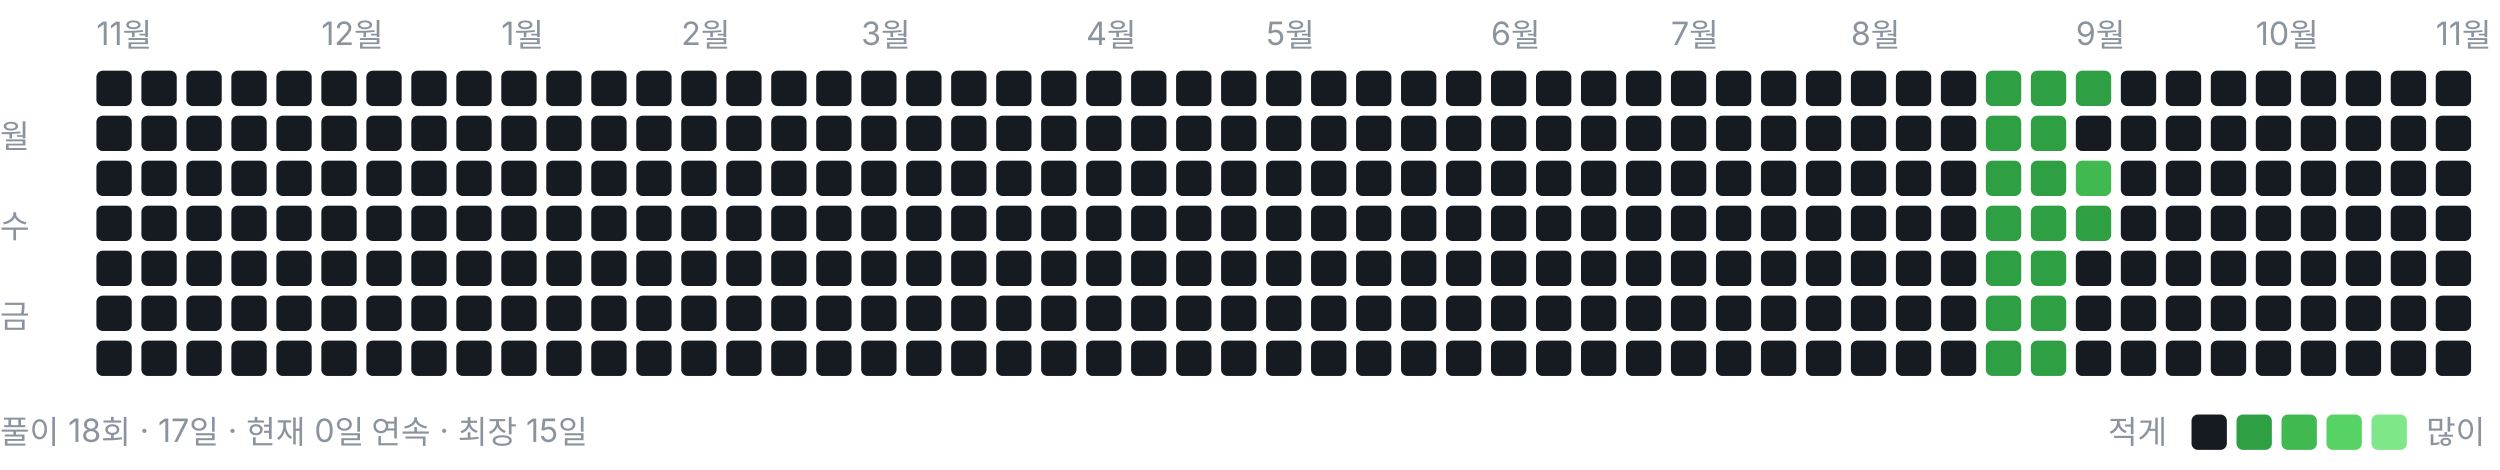
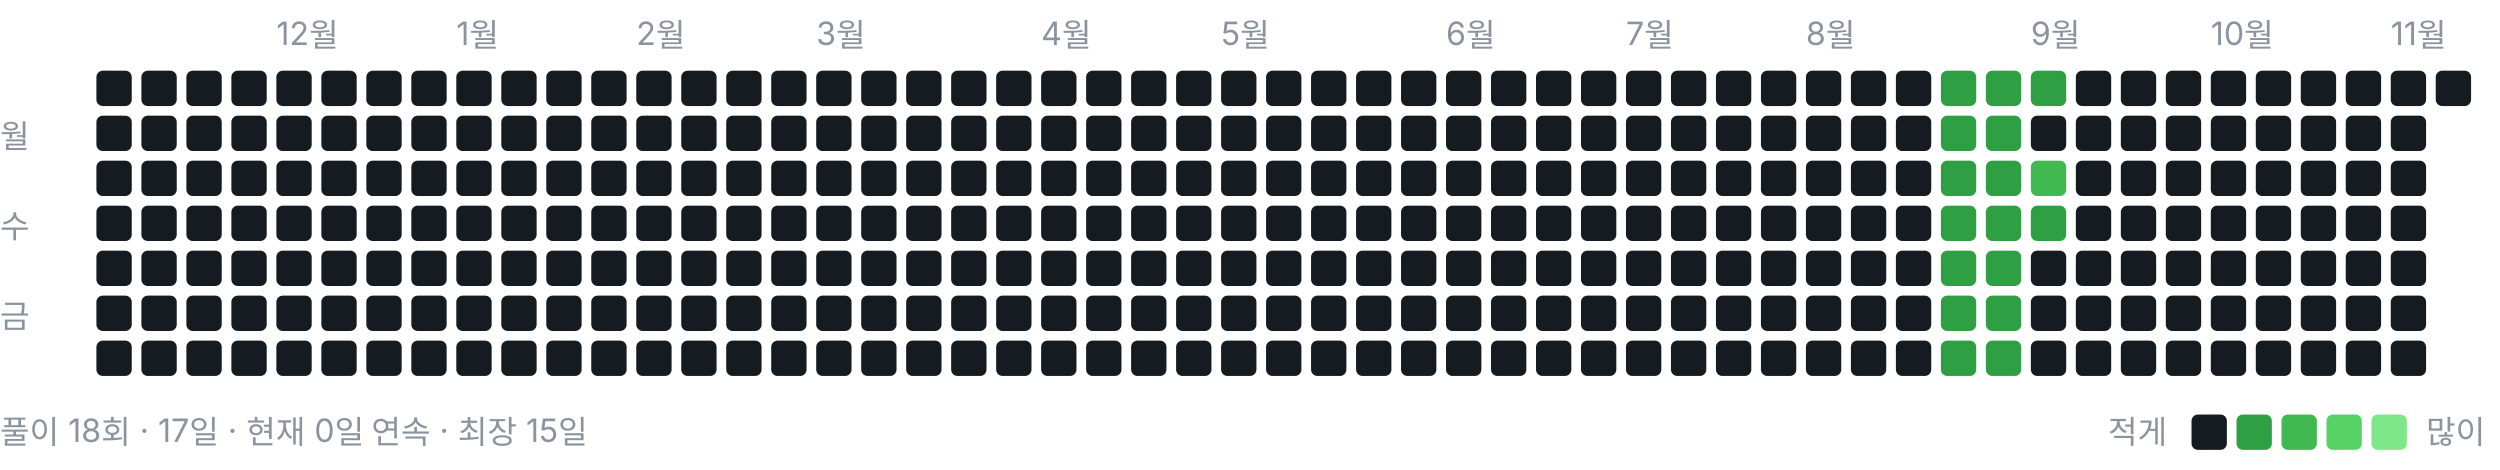
<svg xmlns="http://www.w3.org/2000/svg" width="778" height="146" viewBox="0 0 778 146" role="img" aria-label="풀이 잔디">
  <style>text{font:10px -apple-system,BlinkMacSystemFont,"Segoe UI","Malgun Gothic",sans-serif;fill:#8b949e}</style>
-   <text x="30" y="14">11월</text>
-   <text x="100" y="14">12월</text>
-   <text x="156" y="14">1월</text>
-   <text x="212" y="14">2월</text>
-   <text x="268" y="14">3월</text>
-   <text x="338" y="14">4월</text>
-   <text x="394" y="14">5월</text>
-   <text x="464" y="14">6월</text>
-   <text x="520" y="14">7월</text>
-   <text x="576" y="14">8월</text>
-   <text x="646" y="14">9월</text>
-   <text x="702" y="14">10월</text>
-   <text x="758" y="14">11월</text>
+   <text x="86" y="14">12월</text>
+   <text x="142" y="14">1월</text>
+   <text x="198" y="14">2월</text>
+   <text x="254" y="14">3월</text>
+   <text x="324" y="14">4월</text>
+   <text x="380" y="14">5월</text>
+   <text x="450" y="14">6월</text>
+   <text x="506" y="14">7월</text>
+   <text x="562" y="14">8월</text>
+   <text x="632" y="14">9월</text>
+   <text x="688" y="14">10월</text>
+   <text x="744" y="14">11월</text>
  <text x="0" y="46">월</text>
  <text x="0" y="74">수</text>
  <text x="0" y="102">금</text>
  <rect x="30" y="22" width="11" height="11" rx="2" ry="2" fill="#161b22" />
  <rect x="30" y="36" width="11" height="11" rx="2" ry="2" fill="#161b22" />
  <rect x="30" y="50" width="11" height="11" rx="2" ry="2" fill="#161b22" />
  <rect x="30" y="64" width="11" height="11" rx="2" ry="2" fill="#161b22" />
  <rect x="30" y="78" width="11" height="11" rx="2" ry="2" fill="#161b22" />
  <rect x="30" y="92" width="11" height="11" rx="2" ry="2" fill="#161b22" />
  <rect x="30" y="106" width="11" height="11" rx="2" ry="2" fill="#161b22" />
  <rect x="44" y="22" width="11" height="11" rx="2" ry="2" fill="#161b22" />
  <rect x="44" y="36" width="11" height="11" rx="2" ry="2" fill="#161b22" />
  <rect x="44" y="50" width="11" height="11" rx="2" ry="2" fill="#161b22" />
  <rect x="44" y="64" width="11" height="11" rx="2" ry="2" fill="#161b22" />
  <rect x="44" y="78" width="11" height="11" rx="2" ry="2" fill="#161b22" />
  <rect x="44" y="92" width="11" height="11" rx="2" ry="2" fill="#161b22" />
  <rect x="44" y="106" width="11" height="11" rx="2" ry="2" fill="#161b22" />
  <rect x="58" y="22" width="11" height="11" rx="2" ry="2" fill="#161b22" />
  <rect x="58" y="36" width="11" height="11" rx="2" ry="2" fill="#161b22" />
  <rect x="58" y="50" width="11" height="11" rx="2" ry="2" fill="#161b22" />
  <rect x="58" y="64" width="11" height="11" rx="2" ry="2" fill="#161b22" />
  <rect x="58" y="78" width="11" height="11" rx="2" ry="2" fill="#161b22" />
  <rect x="58" y="92" width="11" height="11" rx="2" ry="2" fill="#161b22" />
  <rect x="58" y="106" width="11" height="11" rx="2" ry="2" fill="#161b22" />
  <rect x="72" y="22" width="11" height="11" rx="2" ry="2" fill="#161b22" />
  <rect x="72" y="36" width="11" height="11" rx="2" ry="2" fill="#161b22" />
  <rect x="72" y="50" width="11" height="11" rx="2" ry="2" fill="#161b22" />
  <rect x="72" y="64" width="11" height="11" rx="2" ry="2" fill="#161b22" />
  <rect x="72" y="78" width="11" height="11" rx="2" ry="2" fill="#161b22" />
  <rect x="72" y="92" width="11" height="11" rx="2" ry="2" fill="#161b22" />
  <rect x="72" y="106" width="11" height="11" rx="2" ry="2" fill="#161b22" />
  <rect x="86" y="22" width="11" height="11" rx="2" ry="2" fill="#161b22" />
  <rect x="86" y="36" width="11" height="11" rx="2" ry="2" fill="#161b22" />
  <rect x="86" y="50" width="11" height="11" rx="2" ry="2" fill="#161b22" />
  <rect x="86" y="64" width="11" height="11" rx="2" ry="2" fill="#161b22" />
  <rect x="86" y="78" width="11" height="11" rx="2" ry="2" fill="#161b22" />
  <rect x="86" y="92" width="11" height="11" rx="2" ry="2" fill="#161b22" />
  <rect x="86" y="106" width="11" height="11" rx="2" ry="2" fill="#161b22" />
  <rect x="100" y="22" width="11" height="11" rx="2" ry="2" fill="#161b22" />
  <rect x="100" y="36" width="11" height="11" rx="2" ry="2" fill="#161b22" />
  <rect x="100" y="50" width="11" height="11" rx="2" ry="2" fill="#161b22" />
  <rect x="100" y="64" width="11" height="11" rx="2" ry="2" fill="#161b22" />
  <rect x="100" y="78" width="11" height="11" rx="2" ry="2" fill="#161b22" />
  <rect x="100" y="92" width="11" height="11" rx="2" ry="2" fill="#161b22" />
  <rect x="100" y="106" width="11" height="11" rx="2" ry="2" fill="#161b22" />
  <rect x="114" y="22" width="11" height="11" rx="2" ry="2" fill="#161b22" />
  <rect x="114" y="36" width="11" height="11" rx="2" ry="2" fill="#161b22" />
  <rect x="114" y="50" width="11" height="11" rx="2" ry="2" fill="#161b22" />
  <rect x="114" y="64" width="11" height="11" rx="2" ry="2" fill="#161b22" />
  <rect x="114" y="78" width="11" height="11" rx="2" ry="2" fill="#161b22" />
  <rect x="114" y="92" width="11" height="11" rx="2" ry="2" fill="#161b22" />
  <rect x="114" y="106" width="11" height="11" rx="2" ry="2" fill="#161b22" />
  <rect x="128" y="22" width="11" height="11" rx="2" ry="2" fill="#161b22" />
  <rect x="128" y="36" width="11" height="11" rx="2" ry="2" fill="#161b22" />
  <rect x="128" y="50" width="11" height="11" rx="2" ry="2" fill="#161b22" />
  <rect x="128" y="64" width="11" height="11" rx="2" ry="2" fill="#161b22" />
  <rect x="128" y="78" width="11" height="11" rx="2" ry="2" fill="#161b22" />
  <rect x="128" y="92" width="11" height="11" rx="2" ry="2" fill="#161b22" />
  <rect x="128" y="106" width="11" height="11" rx="2" ry="2" fill="#161b22" />
  <rect x="142" y="22" width="11" height="11" rx="2" ry="2" fill="#161b22" />
  <rect x="142" y="36" width="11" height="11" rx="2" ry="2" fill="#161b22" />
  <rect x="142" y="50" width="11" height="11" rx="2" ry="2" fill="#161b22" />
  <rect x="142" y="64" width="11" height="11" rx="2" ry="2" fill="#161b22" />
  <rect x="142" y="78" width="11" height="11" rx="2" ry="2" fill="#161b22" />
  <rect x="142" y="92" width="11" height="11" rx="2" ry="2" fill="#161b22" />
  <rect x="142" y="106" width="11" height="11" rx="2" ry="2" fill="#161b22" />
  <rect x="156" y="22" width="11" height="11" rx="2" ry="2" fill="#161b22" />
  <rect x="156" y="36" width="11" height="11" rx="2" ry="2" fill="#161b22" />
  <rect x="156" y="50" width="11" height="11" rx="2" ry="2" fill="#161b22" />
  <rect x="156" y="64" width="11" height="11" rx="2" ry="2" fill="#161b22" />
  <rect x="156" y="78" width="11" height="11" rx="2" ry="2" fill="#161b22" />
  <rect x="156" y="92" width="11" height="11" rx="2" ry="2" fill="#161b22" />
  <rect x="156" y="106" width="11" height="11" rx="2" ry="2" fill="#161b22" />
  <rect x="170" y="22" width="11" height="11" rx="2" ry="2" fill="#161b22" />
  <rect x="170" y="36" width="11" height="11" rx="2" ry="2" fill="#161b22" />
  <rect x="170" y="50" width="11" height="11" rx="2" ry="2" fill="#161b22" />
  <rect x="170" y="64" width="11" height="11" rx="2" ry="2" fill="#161b22" />
  <rect x="170" y="78" width="11" height="11" rx="2" ry="2" fill="#161b22" />
  <rect x="170" y="92" width="11" height="11" rx="2" ry="2" fill="#161b22" />
  <rect x="170" y="106" width="11" height="11" rx="2" ry="2" fill="#161b22" />
  <rect x="184" y="22" width="11" height="11" rx="2" ry="2" fill="#161b22" />
  <rect x="184" y="36" width="11" height="11" rx="2" ry="2" fill="#161b22" />
  <rect x="184" y="50" width="11" height="11" rx="2" ry="2" fill="#161b22" />
  <rect x="184" y="64" width="11" height="11" rx="2" ry="2" fill="#161b22" />
  <rect x="184" y="78" width="11" height="11" rx="2" ry="2" fill="#161b22" />
  <rect x="184" y="92" width="11" height="11" rx="2" ry="2" fill="#161b22" />
  <rect x="184" y="106" width="11" height="11" rx="2" ry="2" fill="#161b22" />
  <rect x="198" y="22" width="11" height="11" rx="2" ry="2" fill="#161b22" />
  <rect x="198" y="36" width="11" height="11" rx="2" ry="2" fill="#161b22" />
  <rect x="198" y="50" width="11" height="11" rx="2" ry="2" fill="#161b22" />
  <rect x="198" y="64" width="11" height="11" rx="2" ry="2" fill="#161b22" />
  <rect x="198" y="78" width="11" height="11" rx="2" ry="2" fill="#161b22" />
  <rect x="198" y="92" width="11" height="11" rx="2" ry="2" fill="#161b22" />
  <rect x="198" y="106" width="11" height="11" rx="2" ry="2" fill="#161b22" />
  <rect x="212" y="22" width="11" height="11" rx="2" ry="2" fill="#161b22" />
  <rect x="212" y="36" width="11" height="11" rx="2" ry="2" fill="#161b22" />
  <rect x="212" y="50" width="11" height="11" rx="2" ry="2" fill="#161b22" />
  <rect x="212" y="64" width="11" height="11" rx="2" ry="2" fill="#161b22" />
  <rect x="212" y="78" width="11" height="11" rx="2" ry="2" fill="#161b22" />
  <rect x="212" y="92" width="11" height="11" rx="2" ry="2" fill="#161b22" />
  <rect x="212" y="106" width="11" height="11" rx="2" ry="2" fill="#161b22" />
  <rect x="226" y="22" width="11" height="11" rx="2" ry="2" fill="#161b22" />
  <rect x="226" y="36" width="11" height="11" rx="2" ry="2" fill="#161b22" />
  <rect x="226" y="50" width="11" height="11" rx="2" ry="2" fill="#161b22" />
  <rect x="226" y="64" width="11" height="11" rx="2" ry="2" fill="#161b22" />
  <rect x="226" y="78" width="11" height="11" rx="2" ry="2" fill="#161b22" />
  <rect x="226" y="92" width="11" height="11" rx="2" ry="2" fill="#161b22" />
  <rect x="226" y="106" width="11" height="11" rx="2" ry="2" fill="#161b22" />
  <rect x="240" y="22" width="11" height="11" rx="2" ry="2" fill="#161b22" />
  <rect x="240" y="36" width="11" height="11" rx="2" ry="2" fill="#161b22" />
  <rect x="240" y="50" width="11" height="11" rx="2" ry="2" fill="#161b22" />
  <rect x="240" y="64" width="11" height="11" rx="2" ry="2" fill="#161b22" />
  <rect x="240" y="78" width="11" height="11" rx="2" ry="2" fill="#161b22" />
  <rect x="240" y="92" width="11" height="11" rx="2" ry="2" fill="#161b22" />
  <rect x="240" y="106" width="11" height="11" rx="2" ry="2" fill="#161b22" />
  <rect x="254" y="22" width="11" height="11" rx="2" ry="2" fill="#161b22" />
  <rect x="254" y="36" width="11" height="11" rx="2" ry="2" fill="#161b22" />
  <rect x="254" y="50" width="11" height="11" rx="2" ry="2" fill="#161b22" />
  <rect x="254" y="64" width="11" height="11" rx="2" ry="2" fill="#161b22" />
  <rect x="254" y="78" width="11" height="11" rx="2" ry="2" fill="#161b22" />
  <rect x="254" y="92" width="11" height="11" rx="2" ry="2" fill="#161b22" />
  <rect x="254" y="106" width="11" height="11" rx="2" ry="2" fill="#161b22" />
  <rect x="268" y="22" width="11" height="11" rx="2" ry="2" fill="#161b22" />
  <rect x="268" y="36" width="11" height="11" rx="2" ry="2" fill="#161b22" />
  <rect x="268" y="50" width="11" height="11" rx="2" ry="2" fill="#161b22" />
  <rect x="268" y="64" width="11" height="11" rx="2" ry="2" fill="#161b22" />
  <rect x="268" y="78" width="11" height="11" rx="2" ry="2" fill="#161b22" />
  <rect x="268" y="92" width="11" height="11" rx="2" ry="2" fill="#161b22" />
  <rect x="268" y="106" width="11" height="11" rx="2" ry="2" fill="#161b22" />
  <rect x="282" y="22" width="11" height="11" rx="2" ry="2" fill="#161b22" />
  <rect x="282" y="36" width="11" height="11" rx="2" ry="2" fill="#161b22" />
  <rect x="282" y="50" width="11" height="11" rx="2" ry="2" fill="#161b22" />
  <rect x="282" y="64" width="11" height="11" rx="2" ry="2" fill="#161b22" />
  <rect x="282" y="78" width="11" height="11" rx="2" ry="2" fill="#161b22" />
  <rect x="282" y="92" width="11" height="11" rx="2" ry="2" fill="#161b22" />
  <rect x="282" y="106" width="11" height="11" rx="2" ry="2" fill="#161b22" />
  <rect x="296" y="22" width="11" height="11" rx="2" ry="2" fill="#161b22" />
  <rect x="296" y="36" width="11" height="11" rx="2" ry="2" fill="#161b22" />
  <rect x="296" y="50" width="11" height="11" rx="2" ry="2" fill="#161b22" />
  <rect x="296" y="64" width="11" height="11" rx="2" ry="2" fill="#161b22" />
  <rect x="296" y="78" width="11" height="11" rx="2" ry="2" fill="#161b22" />
  <rect x="296" y="92" width="11" height="11" rx="2" ry="2" fill="#161b22" />
  <rect x="296" y="106" width="11" height="11" rx="2" ry="2" fill="#161b22" />
  <rect x="310" y="22" width="11" height="11" rx="2" ry="2" fill="#161b22" />
  <rect x="310" y="36" width="11" height="11" rx="2" ry="2" fill="#161b22" />
  <rect x="310" y="50" width="11" height="11" rx="2" ry="2" fill="#161b22" />
  <rect x="310" y="64" width="11" height="11" rx="2" ry="2" fill="#161b22" />
  <rect x="310" y="78" width="11" height="11" rx="2" ry="2" fill="#161b22" />
  <rect x="310" y="92" width="11" height="11" rx="2" ry="2" fill="#161b22" />
  <rect x="310" y="106" width="11" height="11" rx="2" ry="2" fill="#161b22" />
  <rect x="324" y="22" width="11" height="11" rx="2" ry="2" fill="#161b22" />
  <rect x="324" y="36" width="11" height="11" rx="2" ry="2" fill="#161b22" />
  <rect x="324" y="50" width="11" height="11" rx="2" ry="2" fill="#161b22" />
  <rect x="324" y="64" width="11" height="11" rx="2" ry="2" fill="#161b22" />
  <rect x="324" y="78" width="11" height="11" rx="2" ry="2" fill="#161b22" />
  <rect x="324" y="92" width="11" height="11" rx="2" ry="2" fill="#161b22" />
  <rect x="324" y="106" width="11" height="11" rx="2" ry="2" fill="#161b22" />
  <rect x="338" y="22" width="11" height="11" rx="2" ry="2" fill="#161b22" />
  <rect x="338" y="36" width="11" height="11" rx="2" ry="2" fill="#161b22" />
  <rect x="338" y="50" width="11" height="11" rx="2" ry="2" fill="#161b22" />
  <rect x="338" y="64" width="11" height="11" rx="2" ry="2" fill="#161b22" />
  <rect x="338" y="78" width="11" height="11" rx="2" ry="2" fill="#161b22" />
  <rect x="338" y="92" width="11" height="11" rx="2" ry="2" fill="#161b22" />
  <rect x="338" y="106" width="11" height="11" rx="2" ry="2" fill="#161b22" />
  <rect x="352" y="22" width="11" height="11" rx="2" ry="2" fill="#161b22" />
  <rect x="352" y="36" width="11" height="11" rx="2" ry="2" fill="#161b22" />
  <rect x="352" y="50" width="11" height="11" rx="2" ry="2" fill="#161b22" />
  <rect x="352" y="64" width="11" height="11" rx="2" ry="2" fill="#161b22" />
  <rect x="352" y="78" width="11" height="11" rx="2" ry="2" fill="#161b22" />
  <rect x="352" y="92" width="11" height="11" rx="2" ry="2" fill="#161b22" />
  <rect x="352" y="106" width="11" height="11" rx="2" ry="2" fill="#161b22" />
  <rect x="366" y="22" width="11" height="11" rx="2" ry="2" fill="#161b22" />
  <rect x="366" y="36" width="11" height="11" rx="2" ry="2" fill="#161b22" />
  <rect x="366" y="50" width="11" height="11" rx="2" ry="2" fill="#161b22" />
  <rect x="366" y="64" width="11" height="11" rx="2" ry="2" fill="#161b22" />
  <rect x="366" y="78" width="11" height="11" rx="2" ry="2" fill="#161b22" />
  <rect x="366" y="92" width="11" height="11" rx="2" ry="2" fill="#161b22" />
  <rect x="366" y="106" width="11" height="11" rx="2" ry="2" fill="#161b22" />
  <rect x="380" y="22" width="11" height="11" rx="2" ry="2" fill="#161b22" />
  <rect x="380" y="36" width="11" height="11" rx="2" ry="2" fill="#161b22" />
  <rect x="380" y="50" width="11" height="11" rx="2" ry="2" fill="#161b22" />
  <rect x="380" y="64" width="11" height="11" rx="2" ry="2" fill="#161b22" />
  <rect x="380" y="78" width="11" height="11" rx="2" ry="2" fill="#161b22" />
  <rect x="380" y="92" width="11" height="11" rx="2" ry="2" fill="#161b22" />
  <rect x="380" y="106" width="11" height="11" rx="2" ry="2" fill="#161b22" />
  <rect x="394" y="22" width="11" height="11" rx="2" ry="2" fill="#161b22" />
  <rect x="394" y="36" width="11" height="11" rx="2" ry="2" fill="#161b22" />
  <rect x="394" y="50" width="11" height="11" rx="2" ry="2" fill="#161b22" />
  <rect x="394" y="64" width="11" height="11" rx="2" ry="2" fill="#161b22" />
  <rect x="394" y="78" width="11" height="11" rx="2" ry="2" fill="#161b22" />
  <rect x="394" y="92" width="11" height="11" rx="2" ry="2" fill="#161b22" />
  <rect x="394" y="106" width="11" height="11" rx="2" ry="2" fill="#161b22" />
  <rect x="408" y="22" width="11" height="11" rx="2" ry="2" fill="#161b22" />
  <rect x="408" y="36" width="11" height="11" rx="2" ry="2" fill="#161b22" />
  <rect x="408" y="50" width="11" height="11" rx="2" ry="2" fill="#161b22" />
  <rect x="408" y="64" width="11" height="11" rx="2" ry="2" fill="#161b22" />
  <rect x="408" y="78" width="11" height="11" rx="2" ry="2" fill="#161b22" />
  <rect x="408" y="92" width="11" height="11" rx="2" ry="2" fill="#161b22" />
  <rect x="408" y="106" width="11" height="11" rx="2" ry="2" fill="#161b22" />
  <rect x="422" y="22" width="11" height="11" rx="2" ry="2" fill="#161b22" />
  <rect x="422" y="36" width="11" height="11" rx="2" ry="2" fill="#161b22" />
  <rect x="422" y="50" width="11" height="11" rx="2" ry="2" fill="#161b22" />
  <rect x="422" y="64" width="11" height="11" rx="2" ry="2" fill="#161b22" />
  <rect x="422" y="78" width="11" height="11" rx="2" ry="2" fill="#161b22" />
  <rect x="422" y="92" width="11" height="11" rx="2" ry="2" fill="#161b22" />
  <rect x="422" y="106" width="11" height="11" rx="2" ry="2" fill="#161b22" />
  <rect x="436" y="22" width="11" height="11" rx="2" ry="2" fill="#161b22" />
  <rect x="436" y="36" width="11" height="11" rx="2" ry="2" fill="#161b22" />
  <rect x="436" y="50" width="11" height="11" rx="2" ry="2" fill="#161b22" />
  <rect x="436" y="64" width="11" height="11" rx="2" ry="2" fill="#161b22" />
  <rect x="436" y="78" width="11" height="11" rx="2" ry="2" fill="#161b22" />
  <rect x="436" y="92" width="11" height="11" rx="2" ry="2" fill="#161b22" />
  <rect x="436" y="106" width="11" height="11" rx="2" ry="2" fill="#161b22" />
  <rect x="450" y="22" width="11" height="11" rx="2" ry="2" fill="#161b22" />
  <rect x="450" y="36" width="11" height="11" rx="2" ry="2" fill="#161b22" />
  <rect x="450" y="50" width="11" height="11" rx="2" ry="2" fill="#161b22" />
  <rect x="450" y="64" width="11" height="11" rx="2" ry="2" fill="#161b22" />
  <rect x="450" y="78" width="11" height="11" rx="2" ry="2" fill="#161b22" />
  <rect x="450" y="92" width="11" height="11" rx="2" ry="2" fill="#161b22" />
  <rect x="450" y="106" width="11" height="11" rx="2" ry="2" fill="#161b22" />
  <rect x="464" y="22" width="11" height="11" rx="2" ry="2" fill="#161b22" />
  <rect x="464" y="36" width="11" height="11" rx="2" ry="2" fill="#161b22" />
  <rect x="464" y="50" width="11" height="11" rx="2" ry="2" fill="#161b22" />
  <rect x="464" y="64" width="11" height="11" rx="2" ry="2" fill="#161b22" />
  <rect x="464" y="78" width="11" height="11" rx="2" ry="2" fill="#161b22" />
  <rect x="464" y="92" width="11" height="11" rx="2" ry="2" fill="#161b22" />
  <rect x="464" y="106" width="11" height="11" rx="2" ry="2" fill="#161b22" />
  <rect x="478" y="22" width="11" height="11" rx="2" ry="2" fill="#161b22" />
  <rect x="478" y="36" width="11" height="11" rx="2" ry="2" fill="#161b22" />
  <rect x="478" y="50" width="11" height="11" rx="2" ry="2" fill="#161b22" />
  <rect x="478" y="64" width="11" height="11" rx="2" ry="2" fill="#161b22" />
  <rect x="478" y="78" width="11" height="11" rx="2" ry="2" fill="#161b22" />
  <rect x="478" y="92" width="11" height="11" rx="2" ry="2" fill="#161b22" />
  <rect x="478" y="106" width="11" height="11" rx="2" ry="2" fill="#161b22" />
  <rect x="492" y="22" width="11" height="11" rx="2" ry="2" fill="#161b22" />
  <rect x="492" y="36" width="11" height="11" rx="2" ry="2" fill="#161b22" />
  <rect x="492" y="50" width="11" height="11" rx="2" ry="2" fill="#161b22" />
  <rect x="492" y="64" width="11" height="11" rx="2" ry="2" fill="#161b22" />
  <rect x="492" y="78" width="11" height="11" rx="2" ry="2" fill="#161b22" />
  <rect x="492" y="92" width="11" height="11" rx="2" ry="2" fill="#161b22" />
  <rect x="492" y="106" width="11" height="11" rx="2" ry="2" fill="#161b22" />
  <rect x="506" y="22" width="11" height="11" rx="2" ry="2" fill="#161b22" />
  <rect x="506" y="36" width="11" height="11" rx="2" ry="2" fill="#161b22" />
  <rect x="506" y="50" width="11" height="11" rx="2" ry="2" fill="#161b22" />
  <rect x="506" y="64" width="11" height="11" rx="2" ry="2" fill="#161b22" />
  <rect x="506" y="78" width="11" height="11" rx="2" ry="2" fill="#161b22" />
  <rect x="506" y="92" width="11" height="11" rx="2" ry="2" fill="#161b22" />
  <rect x="506" y="106" width="11" height="11" rx="2" ry="2" fill="#161b22" />
  <rect x="520" y="22" width="11" height="11" rx="2" ry="2" fill="#161b22" />
  <rect x="520" y="36" width="11" height="11" rx="2" ry="2" fill="#161b22" />
  <rect x="520" y="50" width="11" height="11" rx="2" ry="2" fill="#161b22" />
  <rect x="520" y="64" width="11" height="11" rx="2" ry="2" fill="#161b22" />
  <rect x="520" y="78" width="11" height="11" rx="2" ry="2" fill="#161b22" />
  <rect x="520" y="92" width="11" height="11" rx="2" ry="2" fill="#161b22" />
  <rect x="520" y="106" width="11" height="11" rx="2" ry="2" fill="#161b22" />
  <rect x="534" y="22" width="11" height="11" rx="2" ry="2" fill="#161b22" />
  <rect x="534" y="36" width="11" height="11" rx="2" ry="2" fill="#161b22" />
  <rect x="534" y="50" width="11" height="11" rx="2" ry="2" fill="#161b22" />
  <rect x="534" y="64" width="11" height="11" rx="2" ry="2" fill="#161b22" />
  <rect x="534" y="78" width="11" height="11" rx="2" ry="2" fill="#161b22" />
  <rect x="534" y="92" width="11" height="11" rx="2" ry="2" fill="#161b22" />
  <rect x="534" y="106" width="11" height="11" rx="2" ry="2" fill="#161b22" />
  <rect x="548" y="22" width="11" height="11" rx="2" ry="2" fill="#161b22" />
  <rect x="548" y="36" width="11" height="11" rx="2" ry="2" fill="#161b22" />
  <rect x="548" y="50" width="11" height="11" rx="2" ry="2" fill="#161b22" />
  <rect x="548" y="64" width="11" height="11" rx="2" ry="2" fill="#161b22" />
  <rect x="548" y="78" width="11" height="11" rx="2" ry="2" fill="#161b22" />
  <rect x="548" y="92" width="11" height="11" rx="2" ry="2" fill="#161b22" />
  <rect x="548" y="106" width="11" height="11" rx="2" ry="2" fill="#161b22" />
  <rect x="562" y="22" width="11" height="11" rx="2" ry="2" fill="#161b22" />
  <rect x="562" y="36" width="11" height="11" rx="2" ry="2" fill="#161b22" />
  <rect x="562" y="50" width="11" height="11" rx="2" ry="2" fill="#161b22" />
  <rect x="562" y="64" width="11" height="11" rx="2" ry="2" fill="#161b22" />
  <rect x="562" y="78" width="11" height="11" rx="2" ry="2" fill="#161b22" />
  <rect x="562" y="92" width="11" height="11" rx="2" ry="2" fill="#161b22" />
  <rect x="562" y="106" width="11" height="11" rx="2" ry="2" fill="#161b22" />
  <rect x="576" y="22" width="11" height="11" rx="2" ry="2" fill="#161b22" />
  <rect x="576" y="36" width="11" height="11" rx="2" ry="2" fill="#161b22" />
  <rect x="576" y="50" width="11" height="11" rx="2" ry="2" fill="#161b22" />
  <rect x="576" y="64" width="11" height="11" rx="2" ry="2" fill="#161b22" />
  <rect x="576" y="78" width="11" height="11" rx="2" ry="2" fill="#161b22" />
  <rect x="576" y="92" width="11" height="11" rx="2" ry="2" fill="#161b22" />
  <rect x="576" y="106" width="11" height="11" rx="2" ry="2" fill="#161b22" />
  <rect x="590" y="22" width="11" height="11" rx="2" ry="2" fill="#161b22" />
  <rect x="590" y="36" width="11" height="11" rx="2" ry="2" fill="#161b22" />
  <rect x="590" y="50" width="11" height="11" rx="2" ry="2" fill="#161b22" />
  <rect x="590" y="64" width="11" height="11" rx="2" ry="2" fill="#161b22" />
  <rect x="590" y="78" width="11" height="11" rx="2" ry="2" fill="#161b22" />
  <rect x="590" y="92" width="11" height="11" rx="2" ry="2" fill="#161b22" />
  <rect x="590" y="106" width="11" height="11" rx="2" ry="2" fill="#161b22" />
-   <rect x="604" y="22" width="11" height="11" rx="2" ry="2" fill="#161b22" />
-   <rect x="604" y="36" width="11" height="11" rx="2" ry="2" fill="#161b22" />
-   <rect x="604" y="50" width="11" height="11" rx="2" ry="2" fill="#161b22" />
-   <rect x="604" y="64" width="11" height="11" rx="2" ry="2" fill="#161b22" />
-   <rect x="604" y="78" width="11" height="11" rx="2" ry="2" fill="#161b22" />
-   <rect x="604" y="92" width="11" height="11" rx="2" ry="2" fill="#161b22" />
-   <rect x="604" y="106" width="11" height="11" rx="2" ry="2" fill="#161b22" />
+   <rect x="604" y="22" width="11" height="11" rx="2" ry="2" fill="#2ea043" />
+   <rect x="604" y="36" width="11" height="11" rx="2" ry="2" fill="#2ea043" />
+   <rect x="604" y="50" width="11" height="11" rx="2" ry="2" fill="#2ea043" />
+   <rect x="604" y="64" width="11" height="11" rx="2" ry="2" fill="#2ea043" />
+   <rect x="604" y="78" width="11" height="11" rx="2" ry="2" fill="#2ea043" />
+   <rect x="604" y="92" width="11" height="11" rx="2" ry="2" fill="#2ea043" />
+   <rect x="604" y="106" width="11" height="11" rx="2" ry="2" fill="#2ea043" />
  <rect x="618" y="22" width="11" height="11" rx="2" ry="2" fill="#2ea043" />
  <rect x="618" y="36" width="11" height="11" rx="2" ry="2" fill="#2ea043" />
  <rect x="618" y="50" width="11" height="11" rx="2" ry="2" fill="#2ea043" />
  <rect x="618" y="64" width="11" height="11" rx="2" ry="2" fill="#2ea043" />
  <rect x="618" y="78" width="11" height="11" rx="2" ry="2" fill="#2ea043" />
  <rect x="618" y="92" width="11" height="11" rx="2" ry="2" fill="#2ea043" />
  <rect x="618" y="106" width="11" height="11" rx="2" ry="2" fill="#2ea043" />
  <rect x="632" y="22" width="11" height="11" rx="2" ry="2" fill="#2ea043" />
-   <rect x="632" y="36" width="11" height="11" rx="2" ry="2" fill="#2ea043" />
-   <rect x="632" y="50" width="11" height="11" rx="2" ry="2" fill="#2ea043" />
+   <rect x="632" y="36" width="11" height="11" rx="2" ry="2" fill="#161b22" />
+   <rect x="632" y="50" width="11" height="11" rx="2" ry="2" fill="#3fb950" />
  <rect x="632" y="64" width="11" height="11" rx="2" ry="2" fill="#2ea043" />
-   <rect x="632" y="78" width="11" height="11" rx="2" ry="2" fill="#2ea043" />
-   <rect x="632" y="92" width="11" height="11" rx="2" ry="2" fill="#2ea043" />
-   <rect x="632" y="106" width="11" height="11" rx="2" ry="2" fill="#2ea043" />
-   <rect x="646" y="22" width="11" height="11" rx="2" ry="2" fill="#2ea043" />
+   <rect x="632" y="78" width="11" height="11" rx="2" ry="2" fill="#161b22" />
+   <rect x="632" y="92" width="11" height="11" rx="2" ry="2" fill="#161b22" />
+   <rect x="632" y="106" width="11" height="11" rx="2" ry="2" fill="#161b22" />
+   <rect x="646" y="22" width="11" height="11" rx="2" ry="2" fill="#161b22" />
  <rect x="646" y="36" width="11" height="11" rx="2" ry="2" fill="#161b22" />
-   <rect x="646" y="50" width="11" height="11" rx="2" ry="2" fill="#3fb950" />
-   <rect x="646" y="64" width="11" height="11" rx="2" ry="2" fill="#2ea043" />
+   <rect x="646" y="50" width="11" height="11" rx="2" ry="2" fill="#161b22" />
+   <rect x="646" y="64" width="11" height="11" rx="2" ry="2" fill="#161b22" />
  <rect x="646" y="78" width="11" height="11" rx="2" ry="2" fill="#161b22" />
  <rect x="646" y="92" width="11" height="11" rx="2" ry="2" fill="#161b22" />
  <rect x="646" y="106" width="11" height="11" rx="2" ry="2" fill="#161b22" />
  <rect x="660" y="22" width="11" height="11" rx="2" ry="2" fill="#161b22" />
  <rect x="660" y="36" width="11" height="11" rx="2" ry="2" fill="#161b22" />
  <rect x="660" y="50" width="11" height="11" rx="2" ry="2" fill="#161b22" />
  <rect x="660" y="64" width="11" height="11" rx="2" ry="2" fill="#161b22" />
  <rect x="660" y="78" width="11" height="11" rx="2" ry="2" fill="#161b22" />
  <rect x="660" y="92" width="11" height="11" rx="2" ry="2" fill="#161b22" />
  <rect x="660" y="106" width="11" height="11" rx="2" ry="2" fill="#161b22" />
  <rect x="674" y="22" width="11" height="11" rx="2" ry="2" fill="#161b22" />
  <rect x="674" y="36" width="11" height="11" rx="2" ry="2" fill="#161b22" />
  <rect x="674" y="50" width="11" height="11" rx="2" ry="2" fill="#161b22" />
  <rect x="674" y="64" width="11" height="11" rx="2" ry="2" fill="#161b22" />
  <rect x="674" y="78" width="11" height="11" rx="2" ry="2" fill="#161b22" />
  <rect x="674" y="92" width="11" height="11" rx="2" ry="2" fill="#161b22" />
  <rect x="674" y="106" width="11" height="11" rx="2" ry="2" fill="#161b22" />
  <rect x="688" y="22" width="11" height="11" rx="2" ry="2" fill="#161b22" />
  <rect x="688" y="36" width="11" height="11" rx="2" ry="2" fill="#161b22" />
  <rect x="688" y="50" width="11" height="11" rx="2" ry="2" fill="#161b22" />
  <rect x="688" y="64" width="11" height="11" rx="2" ry="2" fill="#161b22" />
  <rect x="688" y="78" width="11" height="11" rx="2" ry="2" fill="#161b22" />
  <rect x="688" y="92" width="11" height="11" rx="2" ry="2" fill="#161b22" />
  <rect x="688" y="106" width="11" height="11" rx="2" ry="2" fill="#161b22" />
  <rect x="702" y="22" width="11" height="11" rx="2" ry="2" fill="#161b22" />
  <rect x="702" y="36" width="11" height="11" rx="2" ry="2" fill="#161b22" />
  <rect x="702" y="50" width="11" height="11" rx="2" ry="2" fill="#161b22" />
  <rect x="702" y="64" width="11" height="11" rx="2" ry="2" fill="#161b22" />
  <rect x="702" y="78" width="11" height="11" rx="2" ry="2" fill="#161b22" />
  <rect x="702" y="92" width="11" height="11" rx="2" ry="2" fill="#161b22" />
  <rect x="702" y="106" width="11" height="11" rx="2" ry="2" fill="#161b22" />
  <rect x="716" y="22" width="11" height="11" rx="2" ry="2" fill="#161b22" />
  <rect x="716" y="36" width="11" height="11" rx="2" ry="2" fill="#161b22" />
  <rect x="716" y="50" width="11" height="11" rx="2" ry="2" fill="#161b22" />
  <rect x="716" y="64" width="11" height="11" rx="2" ry="2" fill="#161b22" />
  <rect x="716" y="78" width="11" height="11" rx="2" ry="2" fill="#161b22" />
  <rect x="716" y="92" width="11" height="11" rx="2" ry="2" fill="#161b22" />
  <rect x="716" y="106" width="11" height="11" rx="2" ry="2" fill="#161b22" />
  <rect x="730" y="22" width="11" height="11" rx="2" ry="2" fill="#161b22" />
  <rect x="730" y="36" width="11" height="11" rx="2" ry="2" fill="#161b22" />
  <rect x="730" y="50" width="11" height="11" rx="2" ry="2" fill="#161b22" />
  <rect x="730" y="64" width="11" height="11" rx="2" ry="2" fill="#161b22" />
  <rect x="730" y="78" width="11" height="11" rx="2" ry="2" fill="#161b22" />
  <rect x="730" y="92" width="11" height="11" rx="2" ry="2" fill="#161b22" />
  <rect x="730" y="106" width="11" height="11" rx="2" ry="2" fill="#161b22" />
  <rect x="744" y="22" width="11" height="11" rx="2" ry="2" fill="#161b22" />
  <rect x="744" y="36" width="11" height="11" rx="2" ry="2" fill="#161b22" />
  <rect x="744" y="50" width="11" height="11" rx="2" ry="2" fill="#161b22" />
  <rect x="744" y="64" width="11" height="11" rx="2" ry="2" fill="#161b22" />
  <rect x="744" y="78" width="11" height="11" rx="2" ry="2" fill="#161b22" />
  <rect x="744" y="92" width="11" height="11" rx="2" ry="2" fill="#161b22" />
  <rect x="744" y="106" width="11" height="11" rx="2" ry="2" fill="#161b22" />
  <rect x="758" y="22" width="11" height="11" rx="2" ry="2" fill="#161b22" />
-   <rect x="758" y="36" width="11" height="11" rx="2" ry="2" fill="#161b22" />
-   <rect x="758" y="50" width="11" height="11" rx="2" ry="2" fill="#161b22" />
-   <rect x="758" y="64" width="11" height="11" rx="2" ry="2" fill="#161b22" />
-   <rect x="758" y="78" width="11" height="11" rx="2" ry="2" fill="#161b22" />
-   <rect x="758" y="92" width="11" height="11" rx="2" ry="2" fill="#161b22" />
-   <rect x="758" y="106" width="11" height="11" rx="2" ry="2" fill="#161b22" />
  <text x="0" y="138">풀이 18회 · 17일 · 현재 0일 연속 · 최장 15일</text>
  <text x="656" y="138">적게</text>
  <rect x="682" y="129" width="11" height="11" rx="2" ry="2" fill="#161b22" />
  <rect x="696" y="129" width="11" height="11" rx="2" ry="2" fill="#2ea043" />
  <rect x="710" y="129" width="11" height="11" rx="2" ry="2" fill="#3fb950" />
  <rect x="724" y="129" width="11" height="11" rx="2" ry="2" fill="#56d364" />
  <rect x="738" y="129" width="11" height="11" rx="2" ry="2" fill="#7ee787" />
  <text x="755" y="138">많이</text>
</svg>
